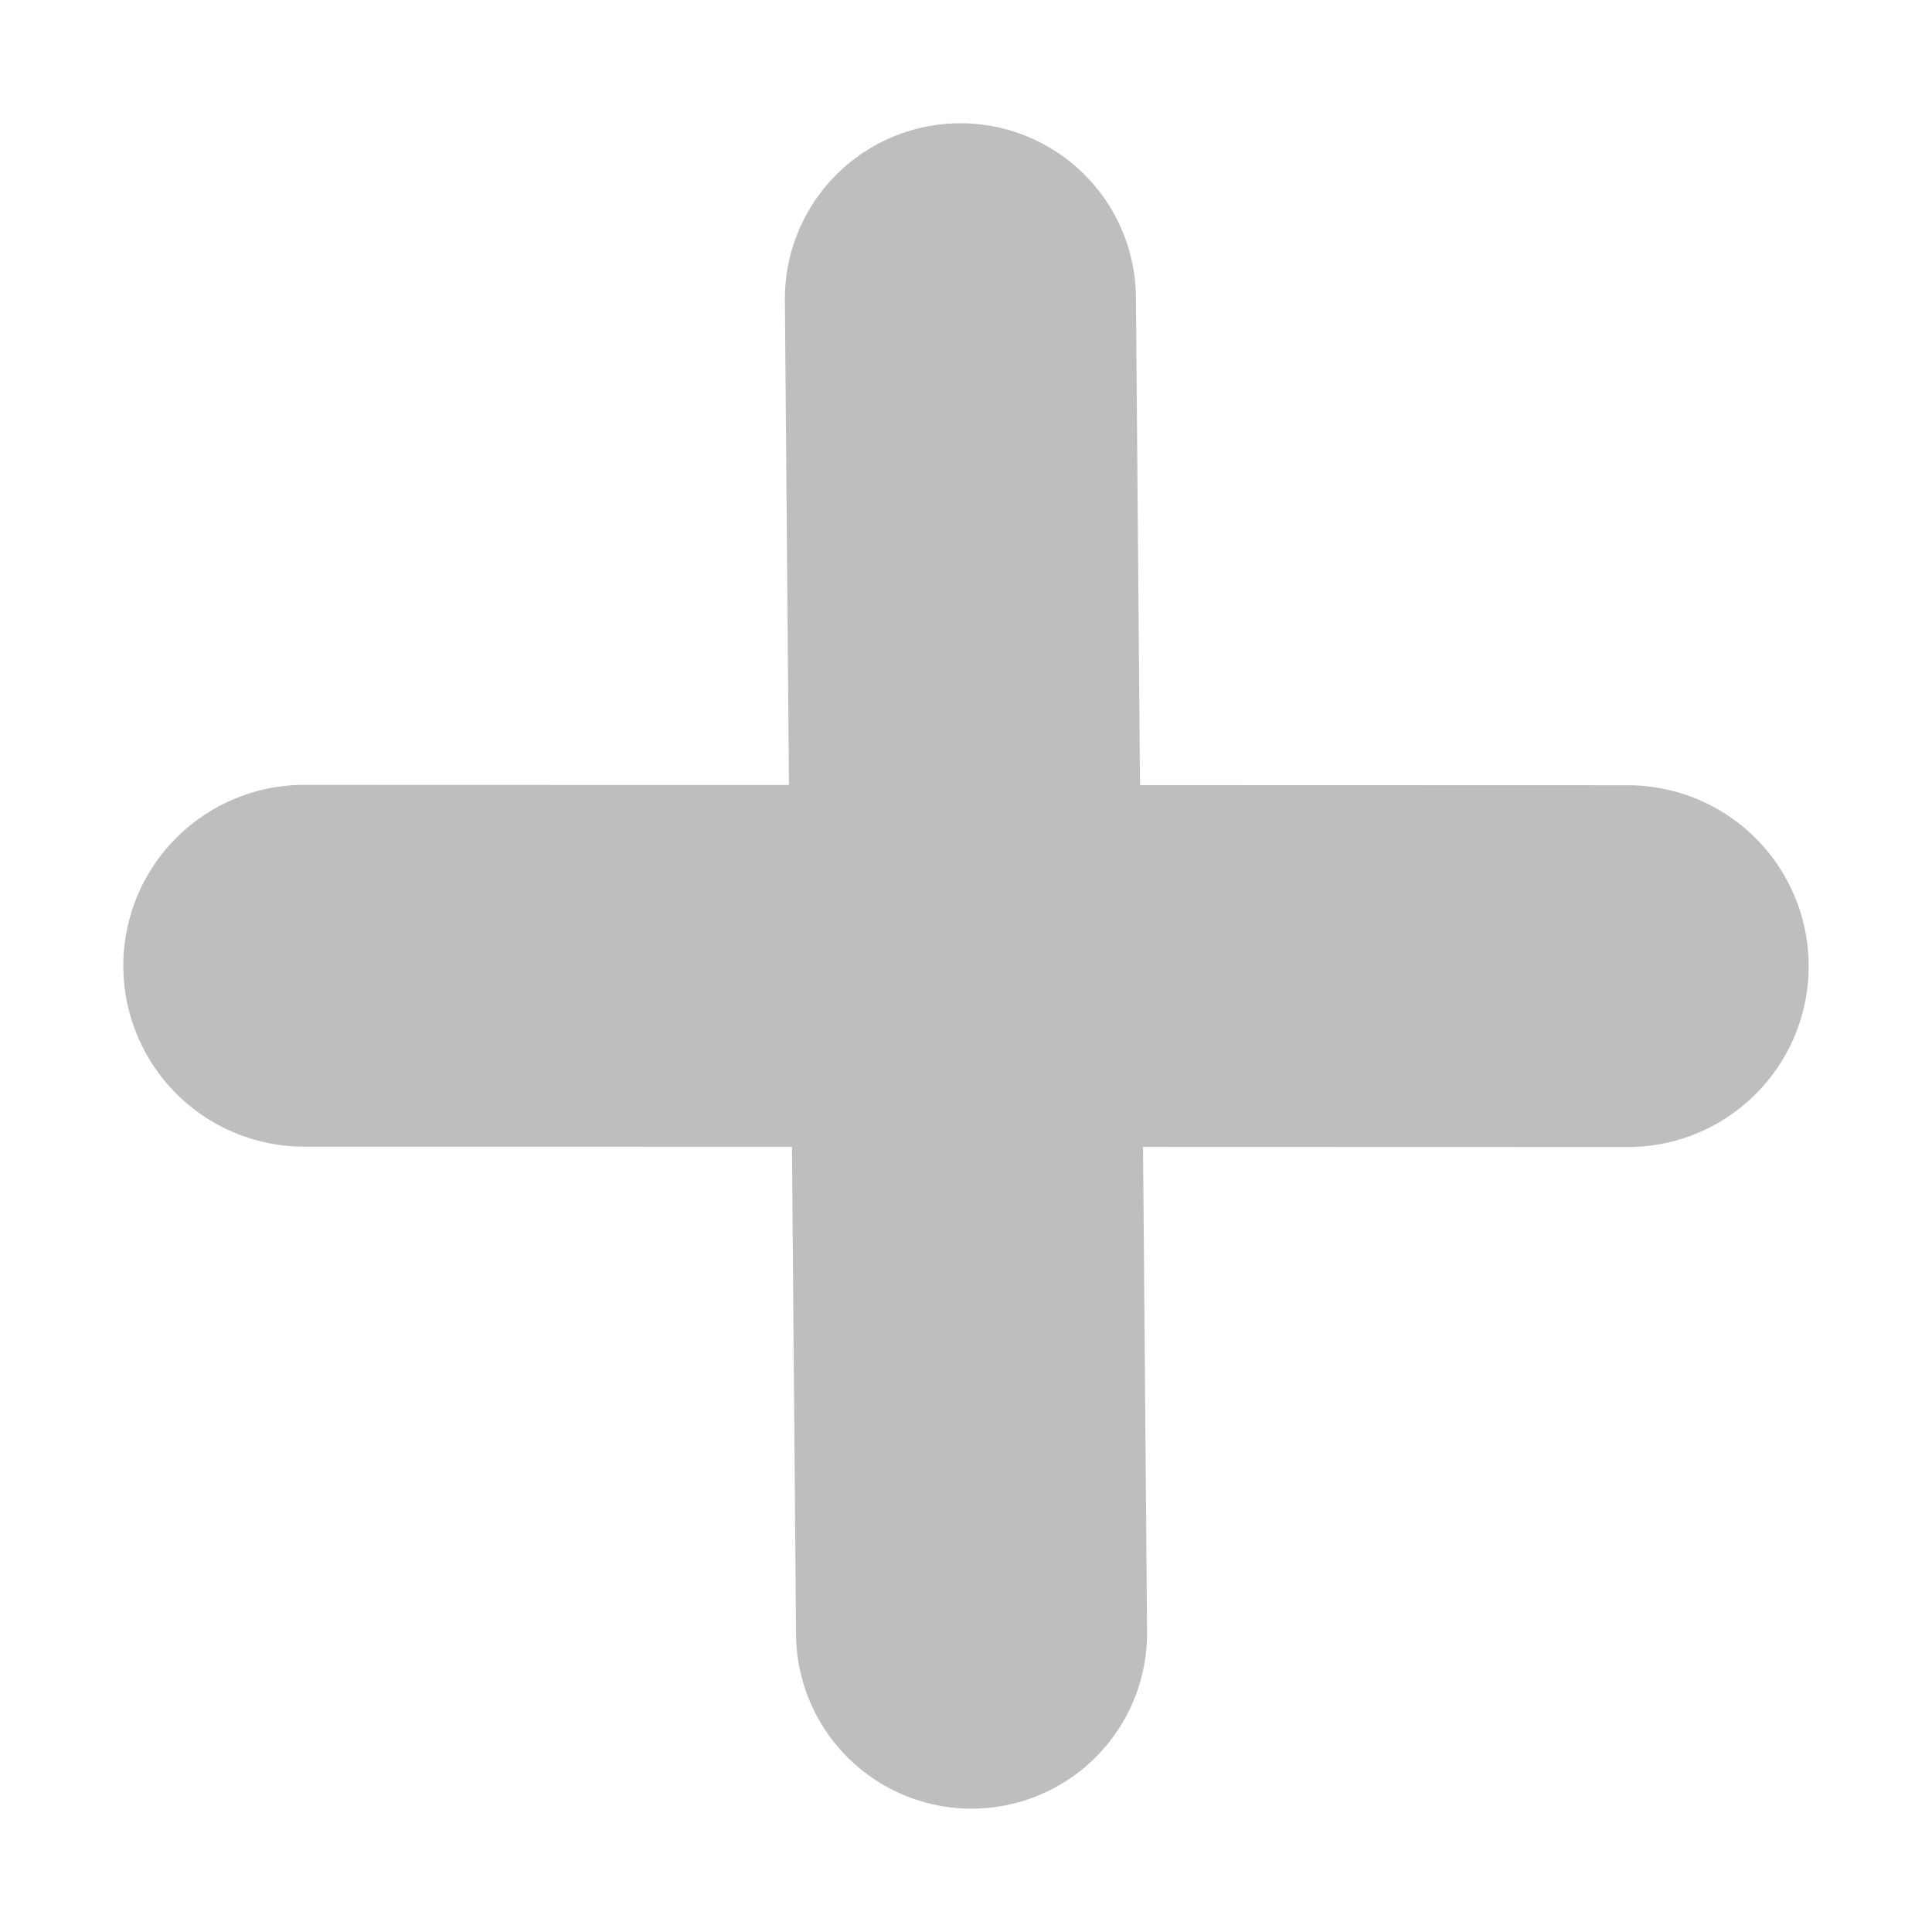
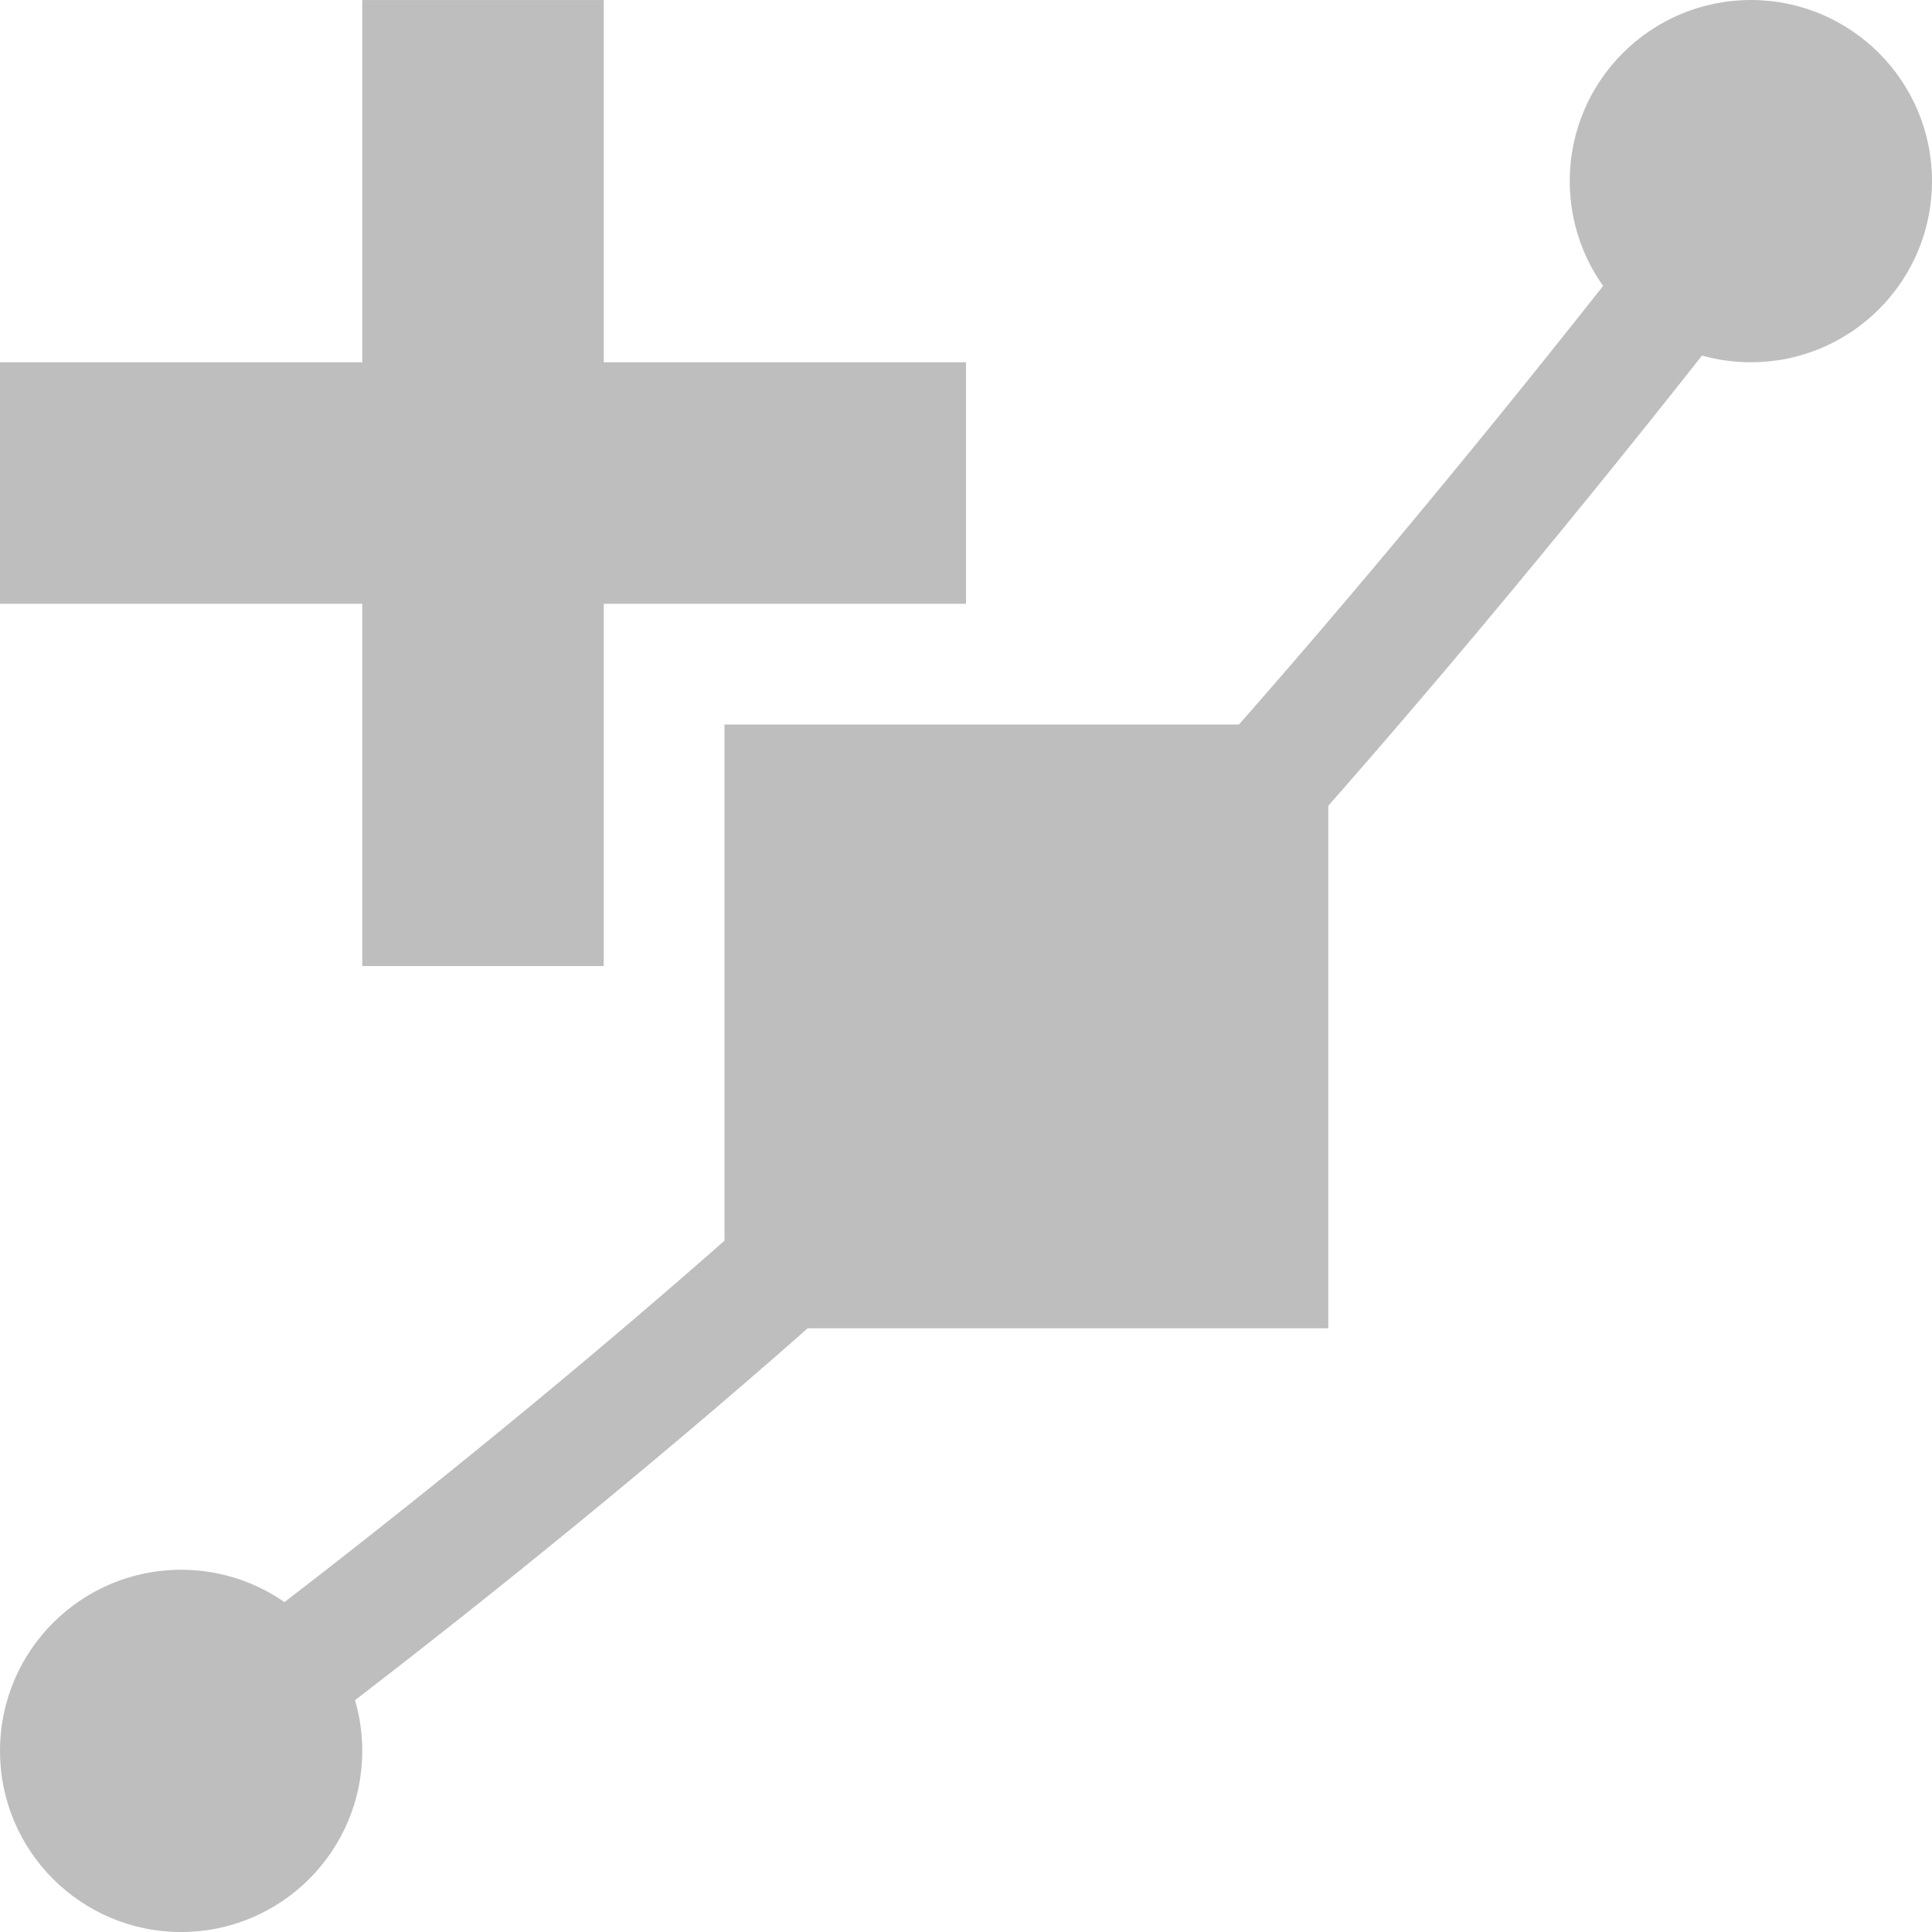
- <svg xmlns="http://www.w3.org/2000/svg" width="16" height="16" viewBox="0 0 16 16" id="svg30571" version="1.1">
-   <defs id="defs30573" />
+ <svg xmlns="http://www.w3.org/2000/svg" xmlns:ns2="http://www.openswatchbook.org/uri/2009/osb" xmlns:xlink="http://www.w3.org/1999/xlink" width="16" height="16" viewBox="0 0 16 16" id="svg30571" version="1.1">
+   <defs id="defs30573">
+     <linearGradient gradientTransform="translate(505.9605,240.9686)" gradientUnits="userSpaceOnUse" y2="1044.17" x2="15.553" y1="1044.17" x1="0.895" id="linearGradient7682" xlink:href="#linearGradient19282-4" />
+     <linearGradient gradientTransform="matrix(0.3468259,0,0,0.3062089,-154.3521,-275.3237)" ns2:paint="solid" id="linearGradient19282-4">
+       <stop id="stop19284-0" offset="0" style="stop-color:#bebebe;stop-opacity:1;" />
+     </linearGradient>
+     <linearGradient gradientTransform="translate(505.9605,240.9686)" gradientUnits="userSpaceOnUse" y2="1044.862" x2="11" y1="1044.862" x1="6" id="linearGradient7716" xlink:href="#linearGradient19282-4" />
+     <linearGradient gradientTransform="translate(505.9605,240.9686)" gradientUnits="userSpaceOnUse" y2="1050.862" x2="3" y1="1050.862" x1="0" id="linearGradient7707" xlink:href="#linearGradient19282-4" />
+     <linearGradient gradientTransform="translate(505.9605,240.9686)" gradientUnits="userSpaceOnUse" y2="1037.862" x2="16" y1="1037.862" x1="13" id="linearGradient7701" xlink:href="#linearGradient19282-4" />
+     <linearGradient xlink:href="#linearGradient19282-4" id="linearGradient4282" gradientUnits="userSpaceOnUse" gradientTransform="translate(505.9605,240.9686)" x1="6" y1="1044.862" x2="11" y2="1044.862" />
+   </defs>
  <g id="layer1" transform="translate(0,-1036.362)">
-     <g id="g4243">
-       <rect y="1036.362" x="0" height="16" width="16" id="rect4236" style="opacity:0;fill:none;fill-opacity:1;stroke:none;stroke-width:0.214;stroke-linejoin:round;stroke-miterlimit:4;stroke-dasharray:none;stroke-opacity:1" />
-       <g transform="matrix(-0.9504426,0.9556791,-0.9556791,-0.9504426,951.7498,2043.689)" id="g7082">
-         <path style="display:inline;opacity:1;fill:none;stroke:#bebebe;stroke-width:2.223;stroke-linecap:round;stroke-linejoin:miter;stroke-miterlimit:4;stroke-dasharray:none;stroke-opacity:1" d="m -34.824,1016.416 5.733,5.768" id="path6388-7-7-4-7" />
-         <g id="g7078">
-           <path id="path6390-0-2-9-5" d="m -29.075,1016.385 -5.765,5.83" style="display:inline;opacity:1;fill:none;stroke:#bebebe;stroke-width:2.157;stroke-linecap:round;stroke-linejoin:miter;stroke-miterlimit:4;stroke-dasharray:none;stroke-opacity:1" />
+     <g id="g4254">
+       <g transform="matrix(1.002032,0,0,1.004417,-0.5616746,-5.086386)" id="g4288">
+         <path id="rect11686" transform="matrix(0.9979718,0,0,0.9956022,0.5605354,1036.869)" d="M 3,0 V 3 H 0 V 5 H 3 V 8 H 5 V 5 H 8 V 3 H 5 V 0 Z" style="fill:#bebebe;fill-opacity:1;stroke:none;stroke-width:1.003" />
+       </g>
+       <g id="stock" style="display:inline" transform="translate(-48.14933,962.4249)">
+         <g transform="translate(48.14933,-962.4248)" id="gimp-path">
+           <path id="path15631-9-6" d="m 1.594,1050.831 c 0,0 3.906,-2.844 6.906,-5.844 3,-3 6.353,-7.478 6.353,-7.478" style="fill:none;stroke:url(#linearGradient7682);stroke-width:1;stroke-linecap:square;stroke-linejoin:miter;stroke-miterlimit:4;stroke-dasharray:none;stroke-opacity:1" />
+           <rect y="1042.862" x="6.5" height="4" width="4" id="rect15633-8-3" style="opacity:1;fill:url(#linearGradient4282);fill-opacity:1;stroke:url(#linearGradient7716);stroke-width:1;stroke-opacity:1" />
+           <circle r="1.5" cy="1050.862" cx="1.5" id="path3938-9-3-2" style="opacity:1;fill:url(#linearGradient7707);fill-opacity:1;stroke:none;stroke-width:0.282;stroke-miterlimit:4;stroke-dasharray:none;stroke-opacity:1" />
+           <circle r="1.5" cy="1037.862" cx="14.5" id="path3938-7-3-7" style="opacity:1;fill:url(#linearGradient7701);fill-opacity:1;stroke:none;stroke-width:0.282;stroke-miterlimit:4;stroke-dasharray:none;stroke-opacity:1" />
        </g>
      </g>
    </g>
  </g>
</svg>
